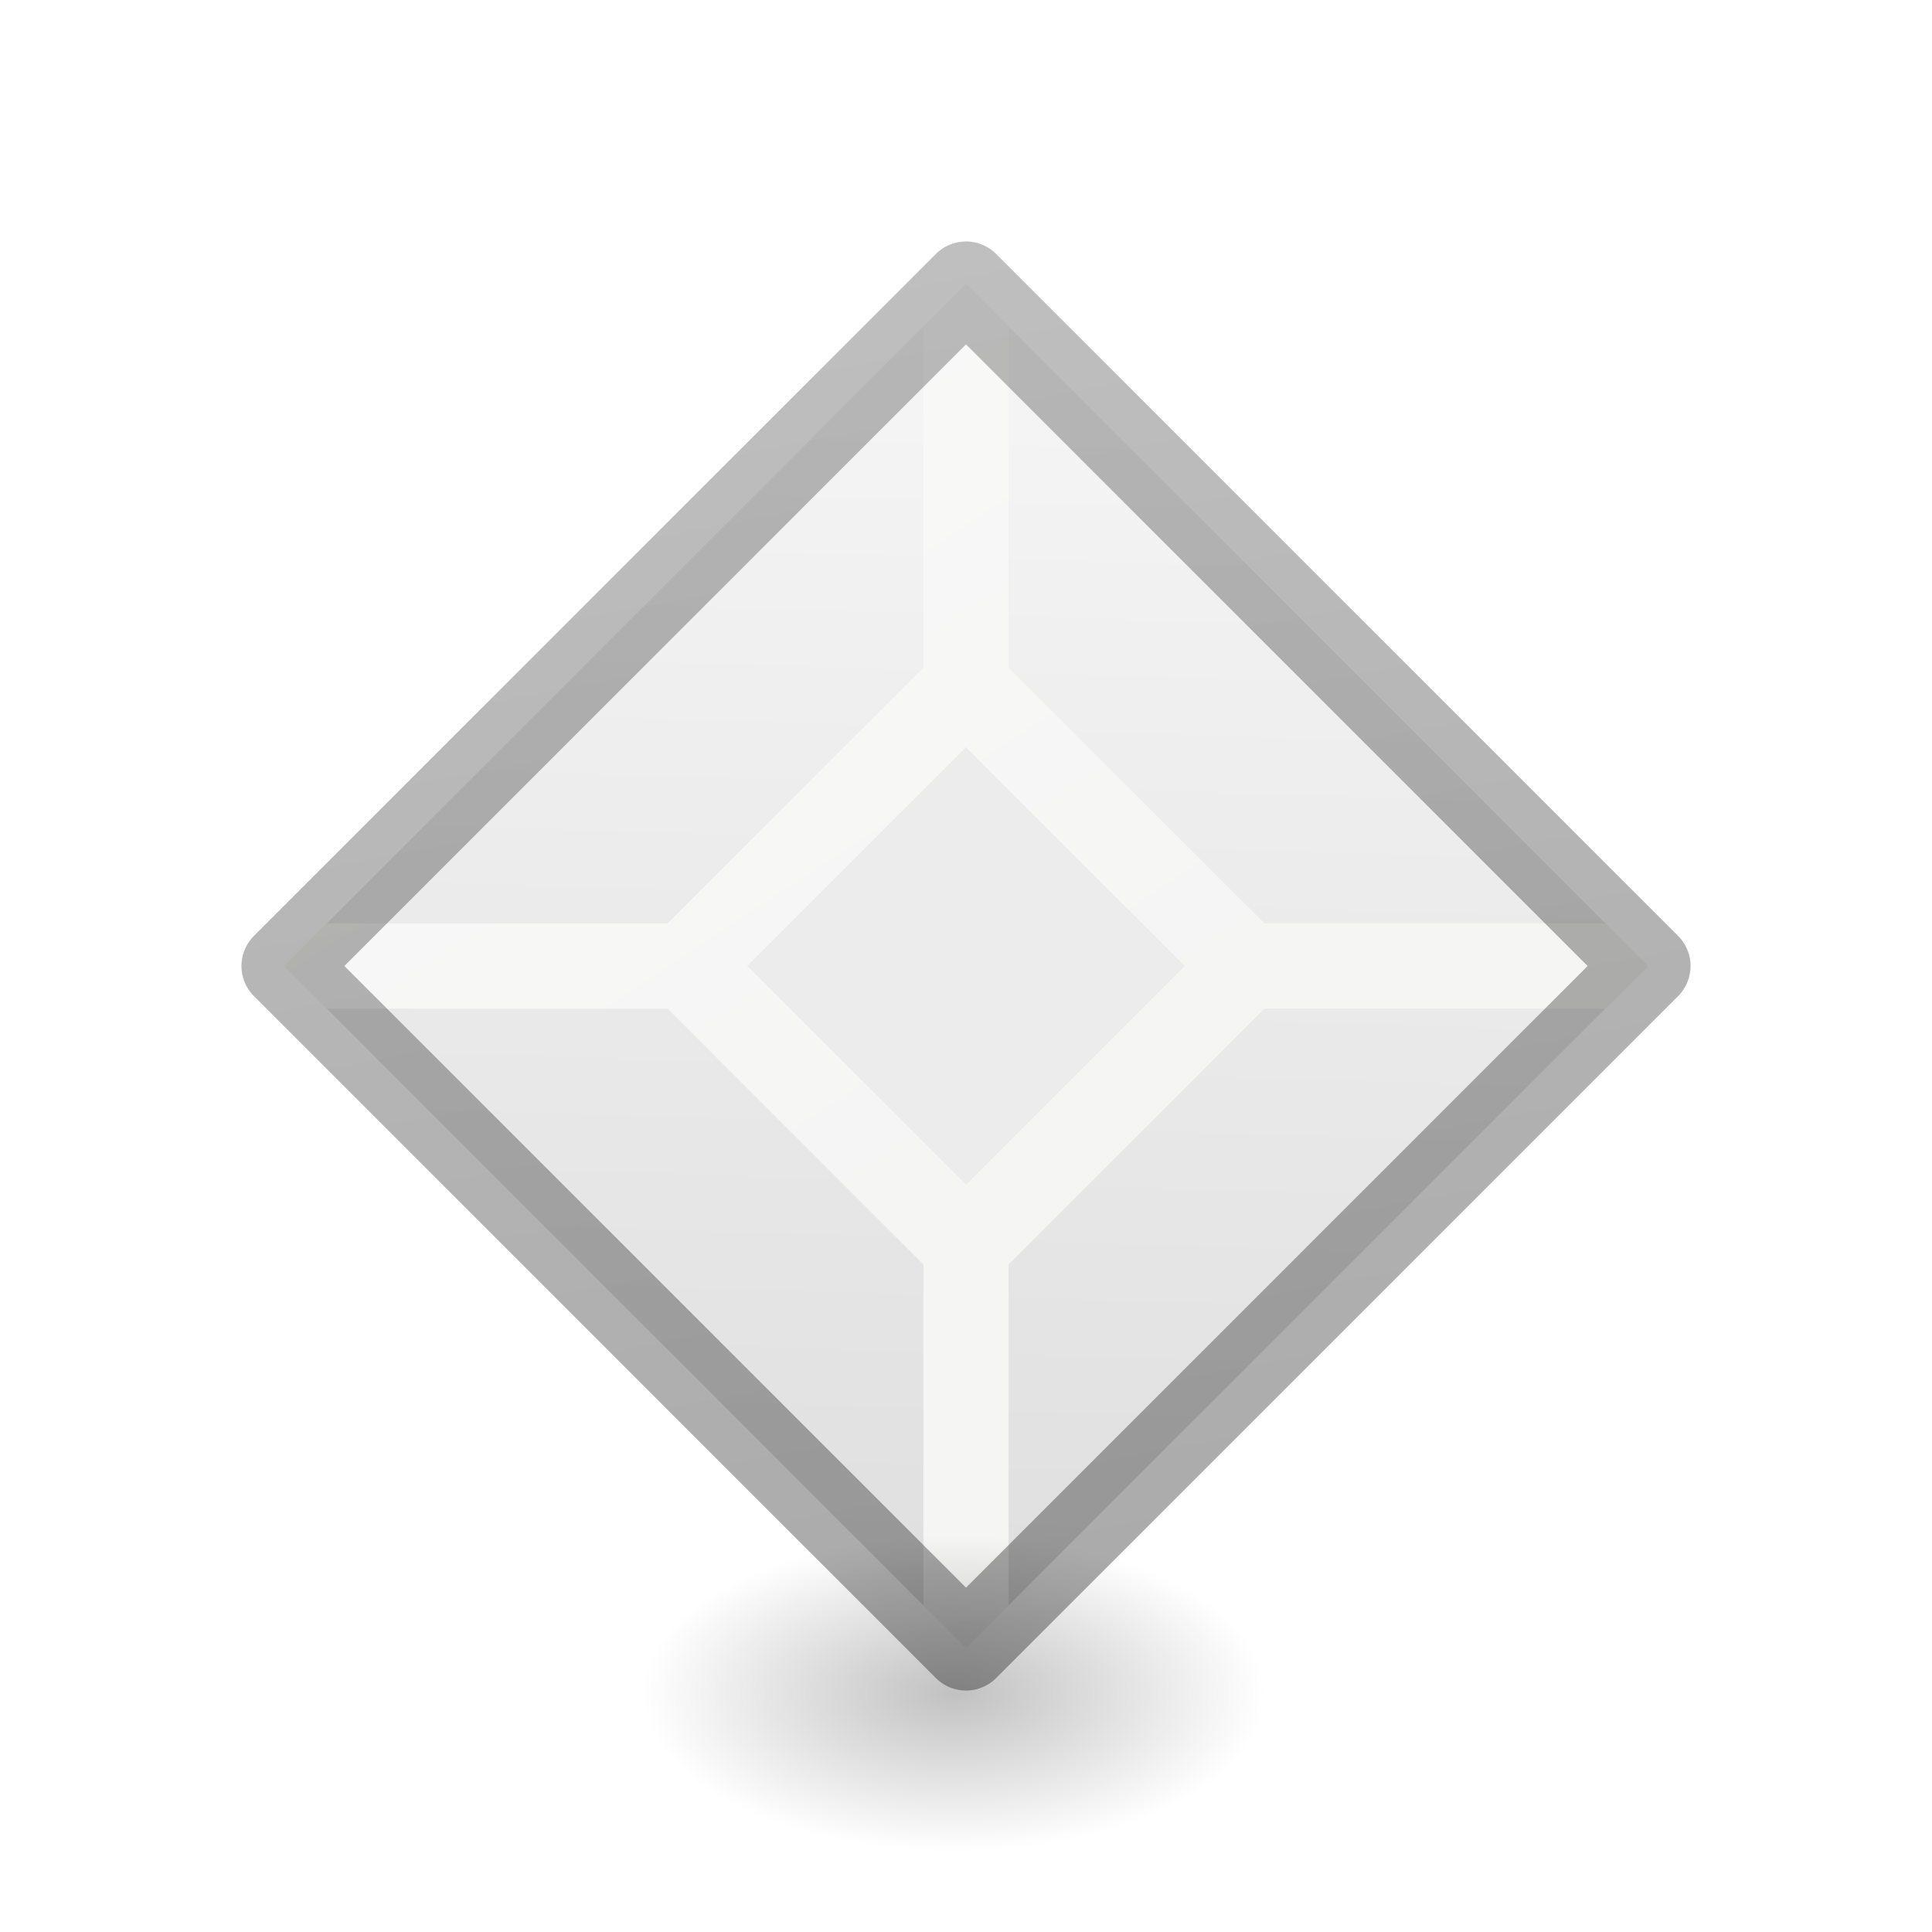
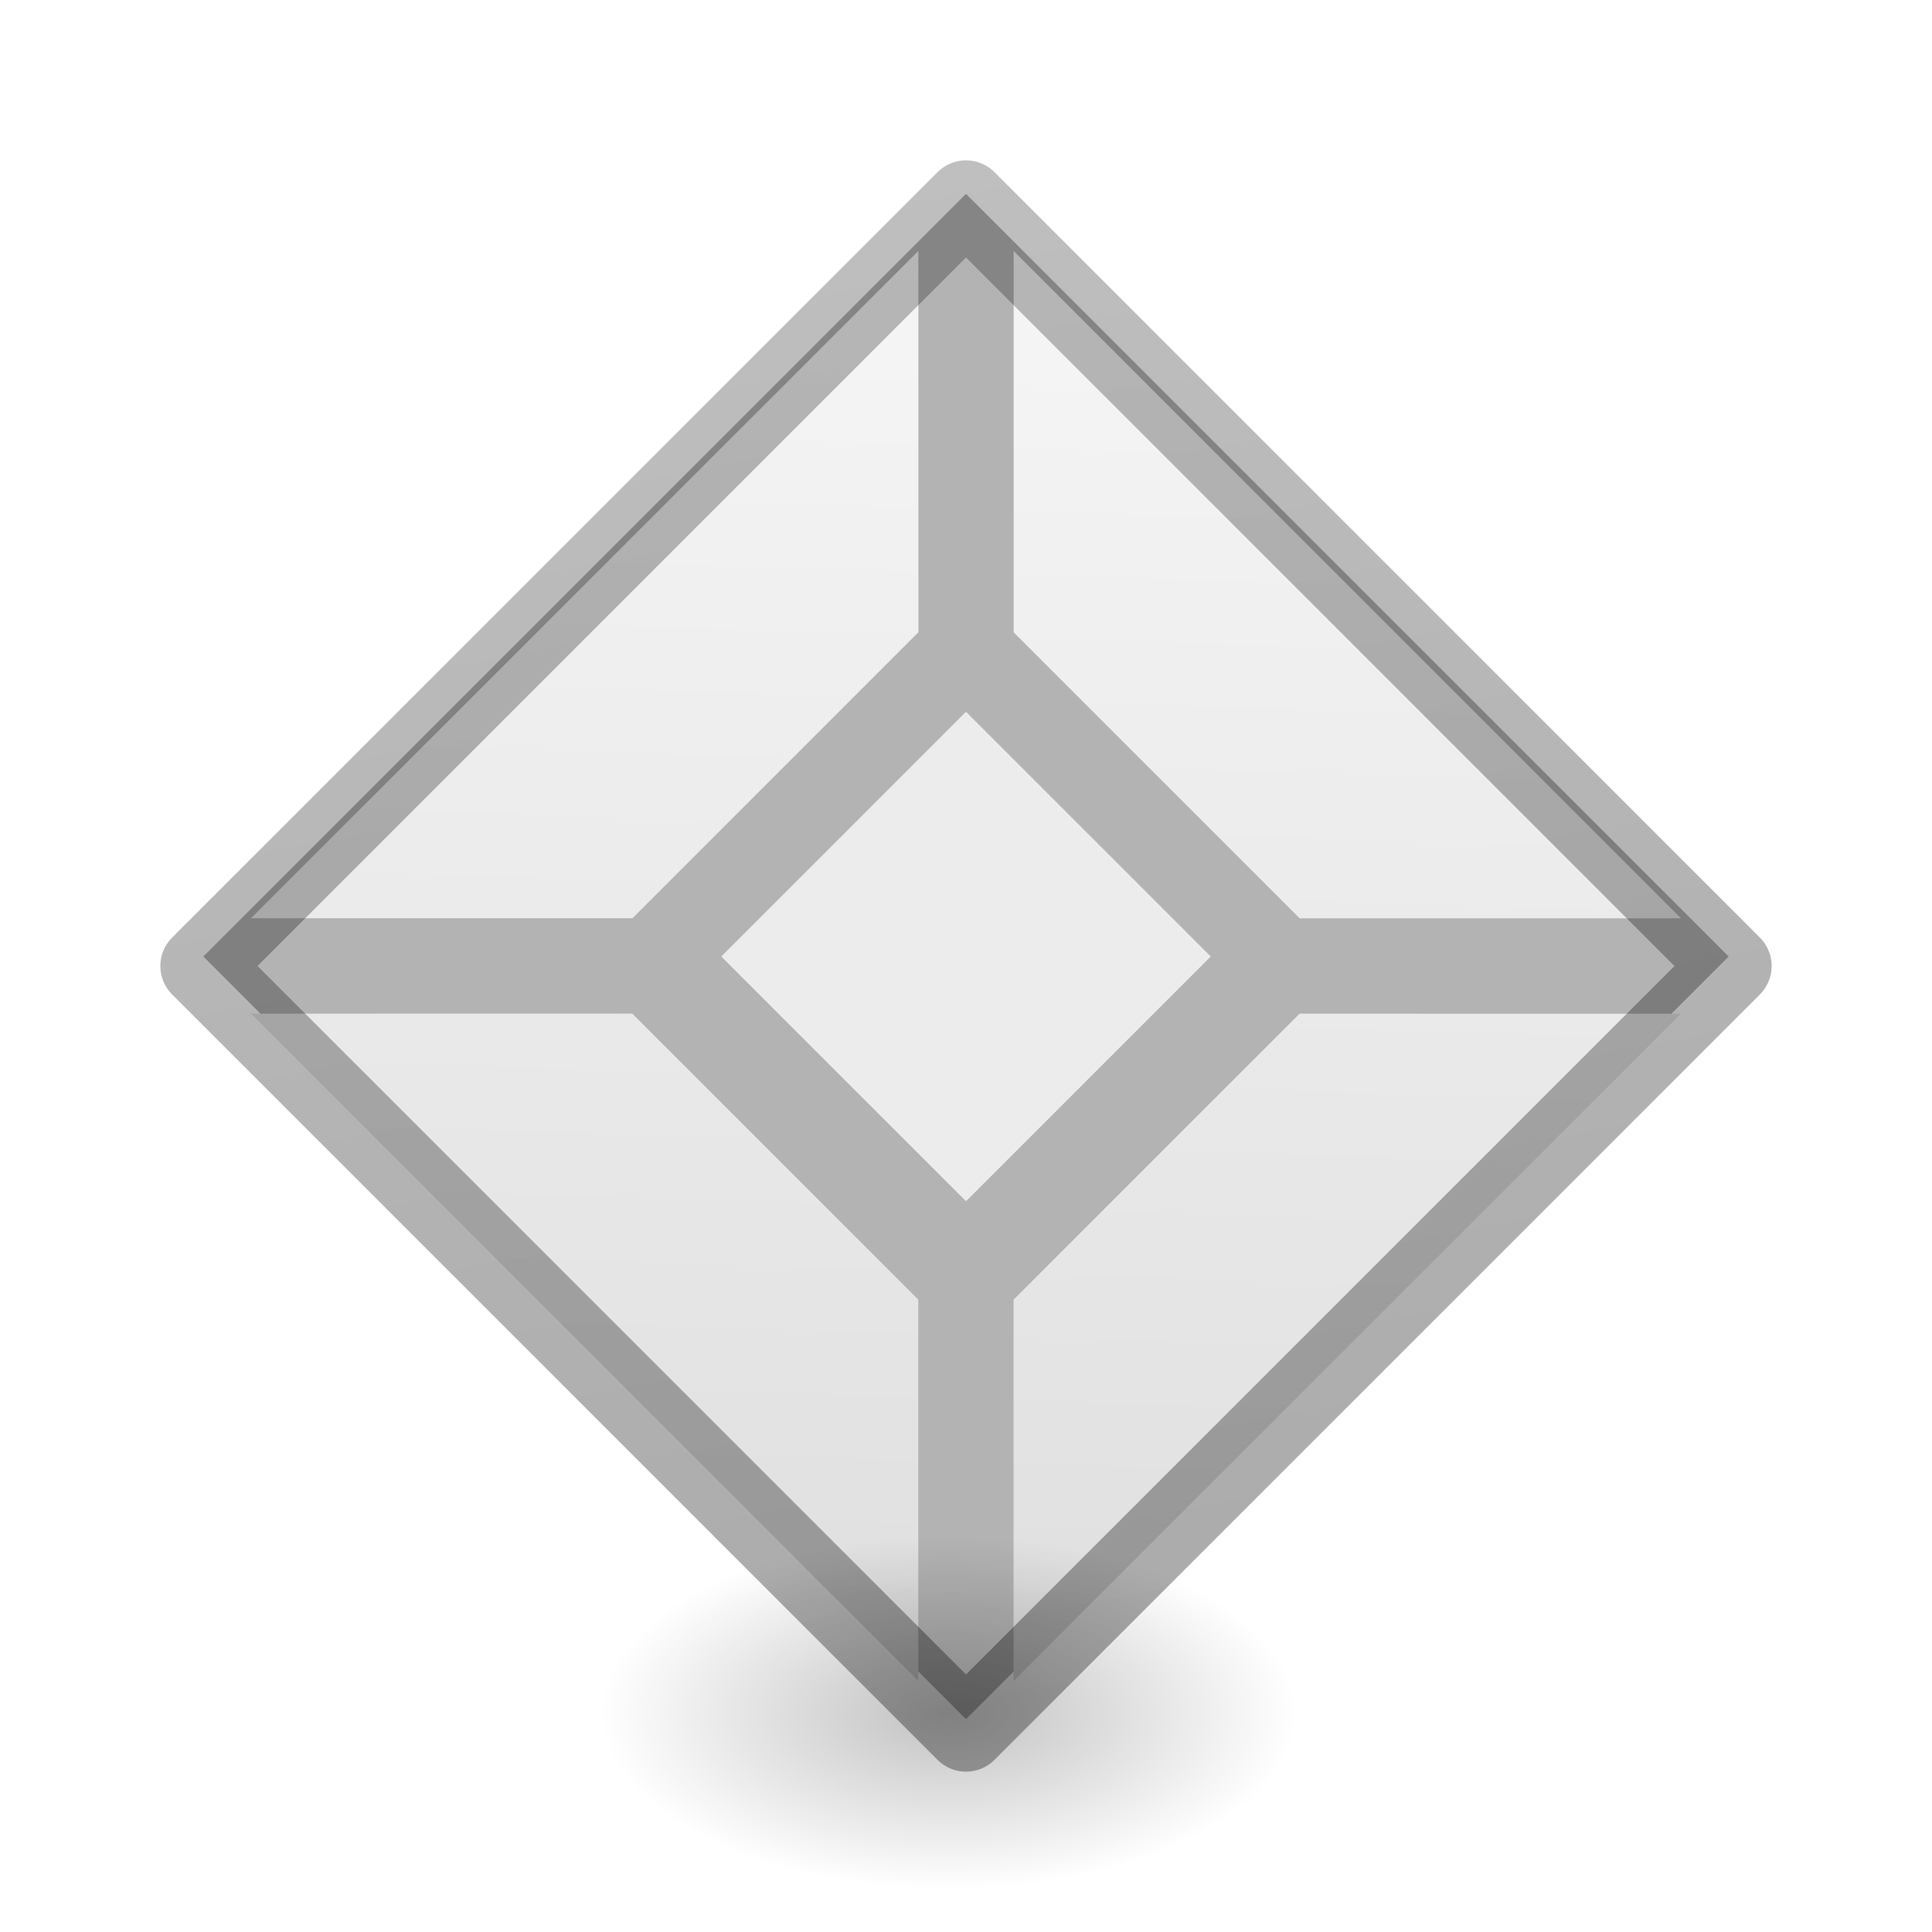
<svg xmlns="http://www.w3.org/2000/svg" viewBox="0 0 24 24">
-   <linearGradient id="a" gradientTransform="matrix(.2537859 0 0 .3050187 19.12898 -.685477)" gradientUnits="userSpaceOnUse" x1="19.012" x2="9.102" y1="66.914" y2="3.559">
+   <linearGradient id="a" gradientTransform="matrix(.2848621 0 0 .3423683 20.00193 -2.23882)" gradientUnits="userSpaceOnUse" x1="19.012" x2="9.102" y1="66.914" y2="3.559">
    <stop offset="0" stop-opacity=".34" />
    <stop offset="1" stop-opacity=".247" />
  </linearGradient>
-   <linearGradient id="b" gradientTransform="matrix(.2857136 0 0 .304197 -27.90797 -1.055531)" gradientUnits="userSpaceOnUse" x1="121.898" x2="120.264" y1="19.949" y2="77.869">
+   <linearGradient id="b" gradientTransform="matrix(.3195474 0 0 .3402196 -32.63382 -2.601549)" gradientUnits="userSpaceOnUse" x1="121.898" x2="120.264" y1="19.949" y2="77.869">
    <stop offset="0" stop-color="#f4f4f4" />
    <stop offset="1" stop-color="#dbdbdb" />
  </linearGradient>
-   <radialGradient id="c" cx="2.25" cy="16" gradientTransform="matrix(.2297998 0 0 .1163379 11.33569 19.17539)" gradientUnits="userSpaceOnUse" r="16.875">
+   <radialGradient id="c" cx="2.25" cy="16" gradientTransform="matrix(.2570124 0 0 .1301144 11.20617 19.1948)" gradientUnits="userSpaceOnUse" r="16.875">
    <stop offset="0" />
    <stop offset="1" stop-opacity="0" />
  </radialGradient>
-   <linearGradient id="d" gradientUnits="userSpaceOnUse" x1="8.24" x2="14.602" y1="3.367" y2="13.023">
-     <stop offset="0" stop-color="#eeeeec" />
-     <stop offset="1" stop-color="#e0e0de" />
-   </linearGradient>
-   <path d="m12 3.529-8.471 8.471 8.471 8.471 8.471-8.471z" fill="url(#d)" fill-opacity=".325" />
-   <path d="m11.471 4.059-7.412 7.412h4.235l3.176-3.176zm1.059 0v4.235l3.176 3.176h4.235zm-8.471 8.471 7.412 7.412v-4.235l-3.176-3.176zm11.647 0-3.176 3.176v4.235l7.412-7.412z" fill="url(#b)" />
-   <path d="m12 3.529-8.471 8.471 8.471 8.471 8.471-8.471z" fill="none" stroke="url(#a)" stroke-linejoin="round" stroke-width="1.059" />
-   <ellipse cx="11.853" cy="21.037" display="block" fill="url(#c)" fill-rule="evenodd" opacity=".245" rx="3.878" ry="1.963" />
-   <path d="m12 9.282-2.718 2.718 2.718 2.718 2.718-2.718z" fill="#ececec" />
+   <path d="m12 2.408-9.474 9.474 9.474 9.474 9.474-9.474z" fill="#b3b3b3" />
+   <path d="m11.408 3.118-8.289 8.289h4.737l3.553-3.553zm1.184 0v4.737l3.553 3.553h4.737zm-9.474 9.474 8.289 8.289v-4.737l-3.553-3.553zm13.026 0-3.553 3.553v4.737l8.289-8.289z" fill="url(#b)" stroke-width="1.118" />
+   <ellipse cx="11.784" cy="21.277" display="block" fill="url(#c)" fill-rule="evenodd" opacity=".245" rx="4.337" ry="2.196" stroke-width="1.118" />
+   <path d="m12 2.492-9.508 9.508 9.508 9.508 9.508-9.508z" fill="none" stroke="url(#a)" stroke-linejoin="round" />
+   <path d="m12 8.842-3.04 3.04 3.04 3.04 3.04-3.04z" fill="#ececec" stroke-width="1.118" />
</svg>
